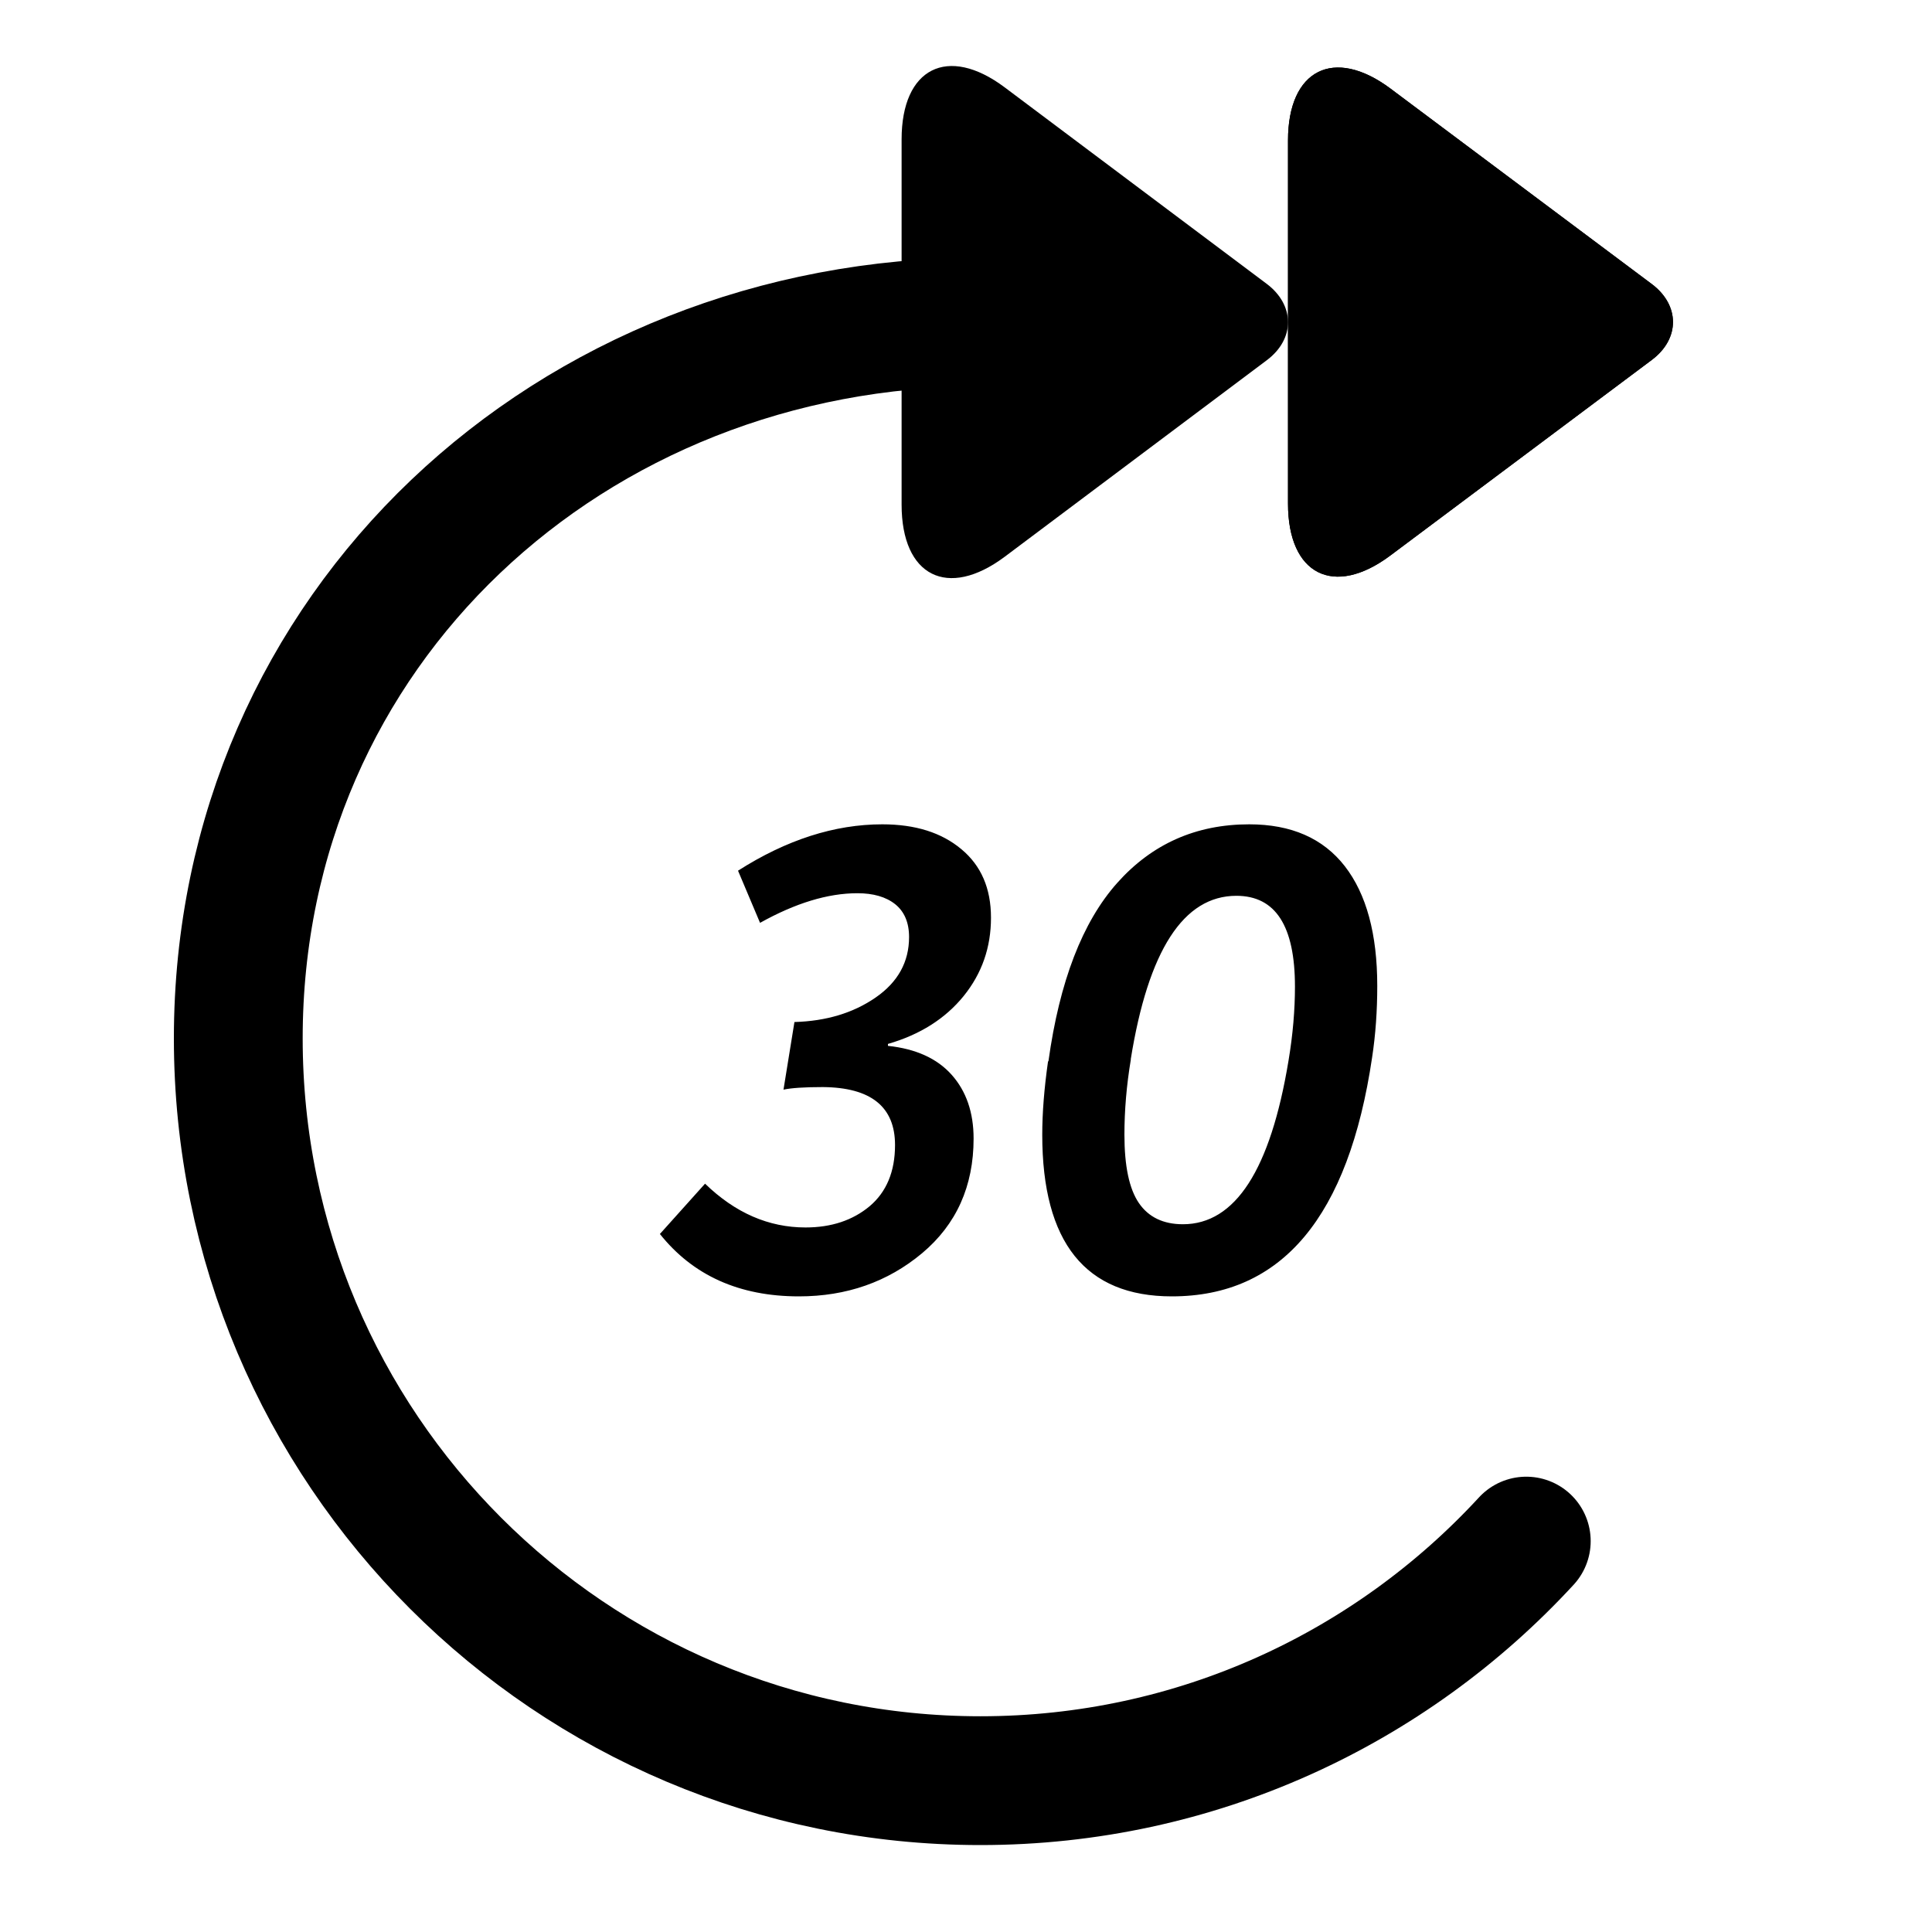
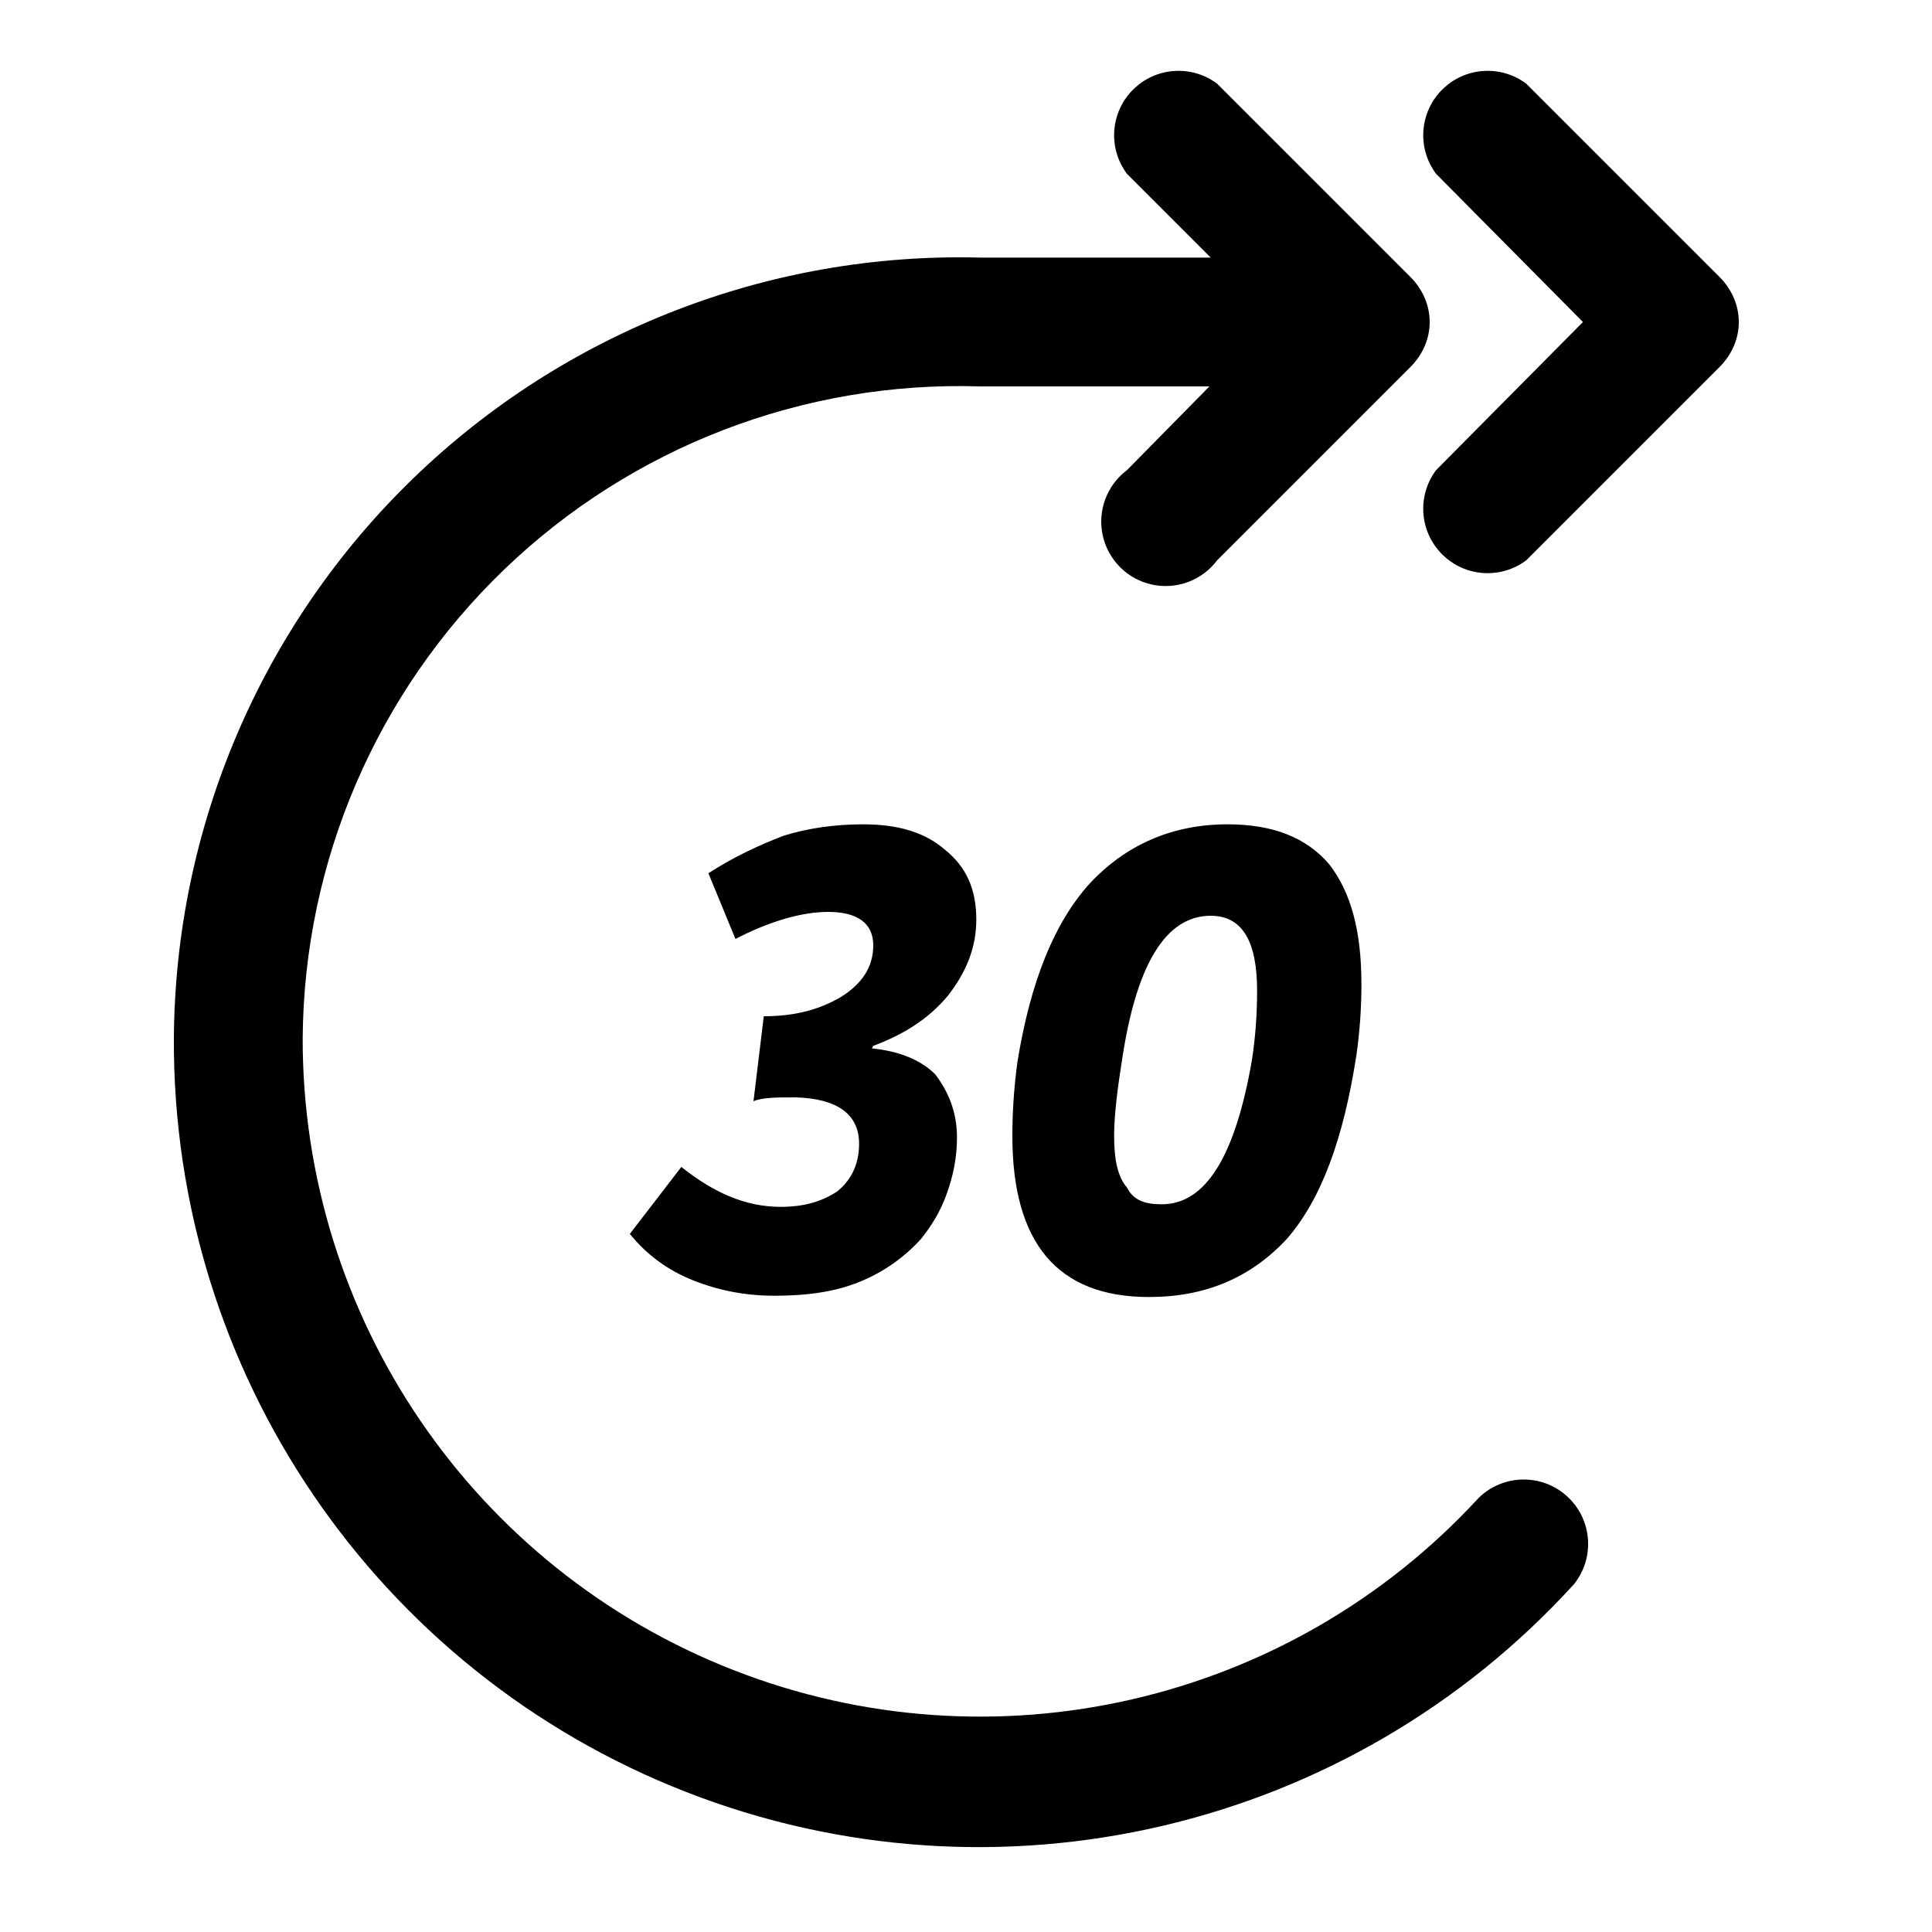
<svg xmlns="http://www.w3.org/2000/svg" viewBox="0 0 15 15">
-   <path stroke="currentColor" fill="none" stroke-linecap="round" d="M11.85 11.965c-1.053 1.143-2.562 1.86-4.238 1.86-3.182 0-5.762-2.58-5.762-5.763C1.85 4.88 4.43 2.5 7.612 2.5" />
-   <path d="M7 1.082c0-.554.358-.735.8-.404l2.035 1.526c.218.164.222.427 0 .593L7.8 4.323c-.442.33-.8.152-.8-.405V1.082z" />
-   <path d="M10 1.09c0-.55.357-.73.796-.402l2.028 1.517c.218.163.222.424 0 .59l-2.028 1.517c-.44.33-.796.15-.796-.402V1.09z" />
-   <path d="M10 1.09c0-.55.357-.73.796-.402l2.028 1.517c.218.163.222.424 0 .59l-2.028 1.517c-.44.33-.796.15-.796-.402V1.09zM5.124 9.58l.35-.39c.234.227.494.34.78.34.2 0 .366-.055.498-.165.13-.11.197-.268.197-.475 0-.297-.187-.447-.56-.45-.144 0-.246.007-.306.02l.085-.525c.246-.007.456-.07.63-.19s.26-.277.26-.47c0-.113-.037-.198-.108-.255-.072-.057-.17-.085-.293-.085-.23 0-.482.077-.756.23L5.73 6.76c.376-.24.75-.36 1.12-.36.256 0 .46.064.614.193.154.128.23.305.23.532 0 .23-.07.432-.212.608-.142.175-.338.3-.588.372v.015c.217.023.382.098.495.225.113.127.17.292.17.495 0 .37-.134.667-.4.89-.267.223-.586.335-.956.335-.463 0-.823-.162-1.08-.485zM8.78 8.225c-.034.203-.05.398-.05.585 0 .243.037.42.112.53.075.11.19.165.342.165.407 0 .68-.423.82-1.27.034-.203.05-.395.05-.575 0-.47-.15-.705-.455-.705-.41 0-.684.423-.82 1.27zm-.64.015c.086-.62.264-1.082.534-1.385.27-.303.612-.455 1.025-.455.326 0 .573.108.742.325.168.217.252.527.252.93 0 .193-.013.378-.04.555-.183 1.237-.7 1.855-1.555 1.855-.67 0-1.006-.418-1.006-1.255 0-.17.015-.36.045-.57z" />
+   <path fill="currentColor" fill-rule="nonzero" d="M9.4 2l-.65-.65a.5.5 0 0 1 .7-.7l1.5 1.5c.2.2.2.5 0 .7l-1.5 1.5a.5.5 0 1 1-.7-.7L9.39 3H7.61a5.1 5.1 0 0 0-5.26 5.06 5.26 5.26 0 0 0 9.13 3.57.5.5 0 0 1 .74.67A6.25 6.25 0 0 1 1.35 8.06 6.1 6.1 0 0 1 7.61 2h1.43zm1.75-.65a.5.5 0 0 1 .7-.7l1.5 1.5c.2.2.2.5 0 .7l-1.5 1.5a.5.5 0 0 1-.7-.7l1.14-1.15-1.14-1.15zM4.89 9.58l.4-.52c.25.2.5.31.77.31.18 0 .32-.04.44-.12.1-.08.17-.2.17-.37 0-.23-.17-.35-.49-.36-.15 0-.26 0-.33.03l.08-.66c.24 0 .43-.05.6-.15.16-.1.25-.23.25-.4s-.12-.26-.35-.26c-.2 0-.45.07-.72.21l-.21-.51c.2-.13.4-.22.58-.29.19-.06.4-.09.62-.09.27 0 .48.06.64.2.16.13.24.3.24.54 0 .22-.08.41-.22.59-.15.18-.34.3-.58.39l-.01.02c.21.02.38.09.49.2.1.13.17.29.17.49 0 .16-.03.3-.08.44s-.12.25-.2.35a1.3 1.3 0 0 1-.7.4c-.14.03-.29.04-.44.04-.22 0-.43-.04-.63-.12-.2-.08-.36-.2-.49-.36zm3.82-1.34c-.04.25-.06.44-.06.58 0 .19.03.32.1.4.05.1.14.13.27.13.34 0 .57-.37.7-1.12.03-.2.04-.37.04-.54 0-.39-.12-.58-.36-.58-.35 0-.58.38-.69 1.13zm-.81 0c.1-.61.28-1.07.56-1.38.28-.3.64-.46 1.07-.46.35 0 .61.1.79.31.17.22.25.52.25.93 0 .17-.01.35-.04.56-.1.64-.27 1.11-.54 1.42-.28.3-.63.45-1.07.45-.71 0-1.06-.42-1.06-1.25 0-.17.01-.36.04-.58z" />
</svg>
